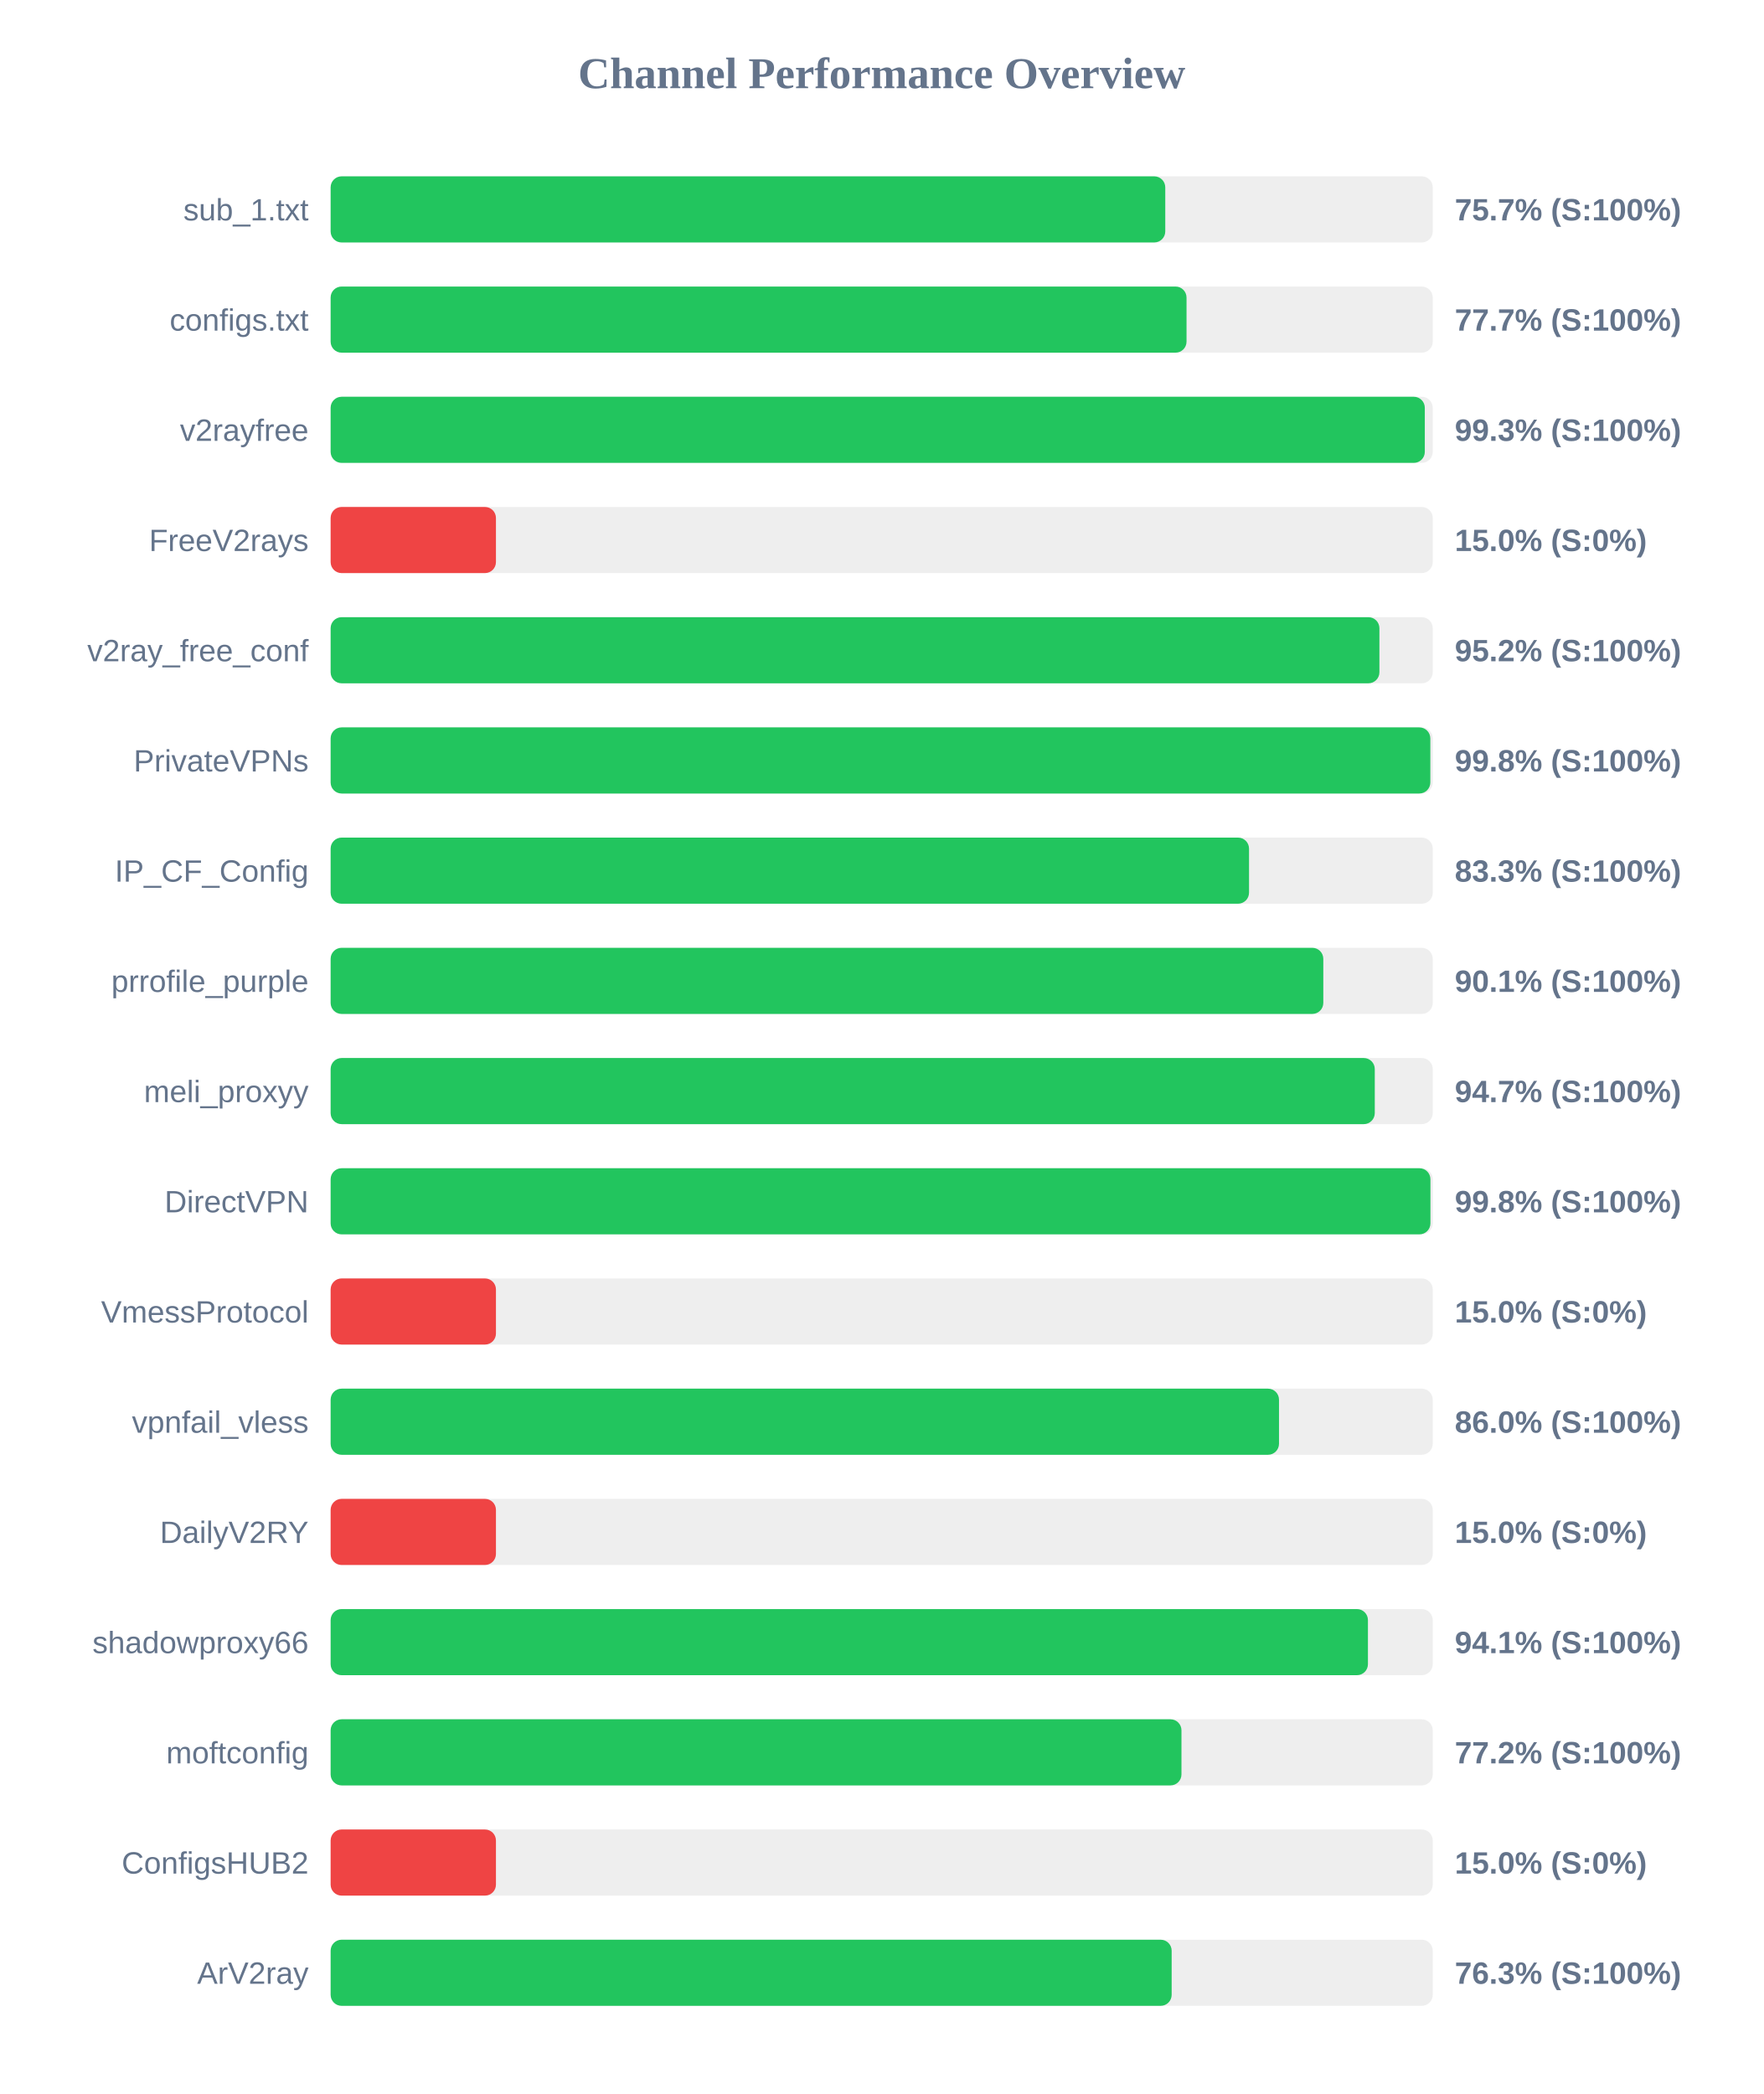
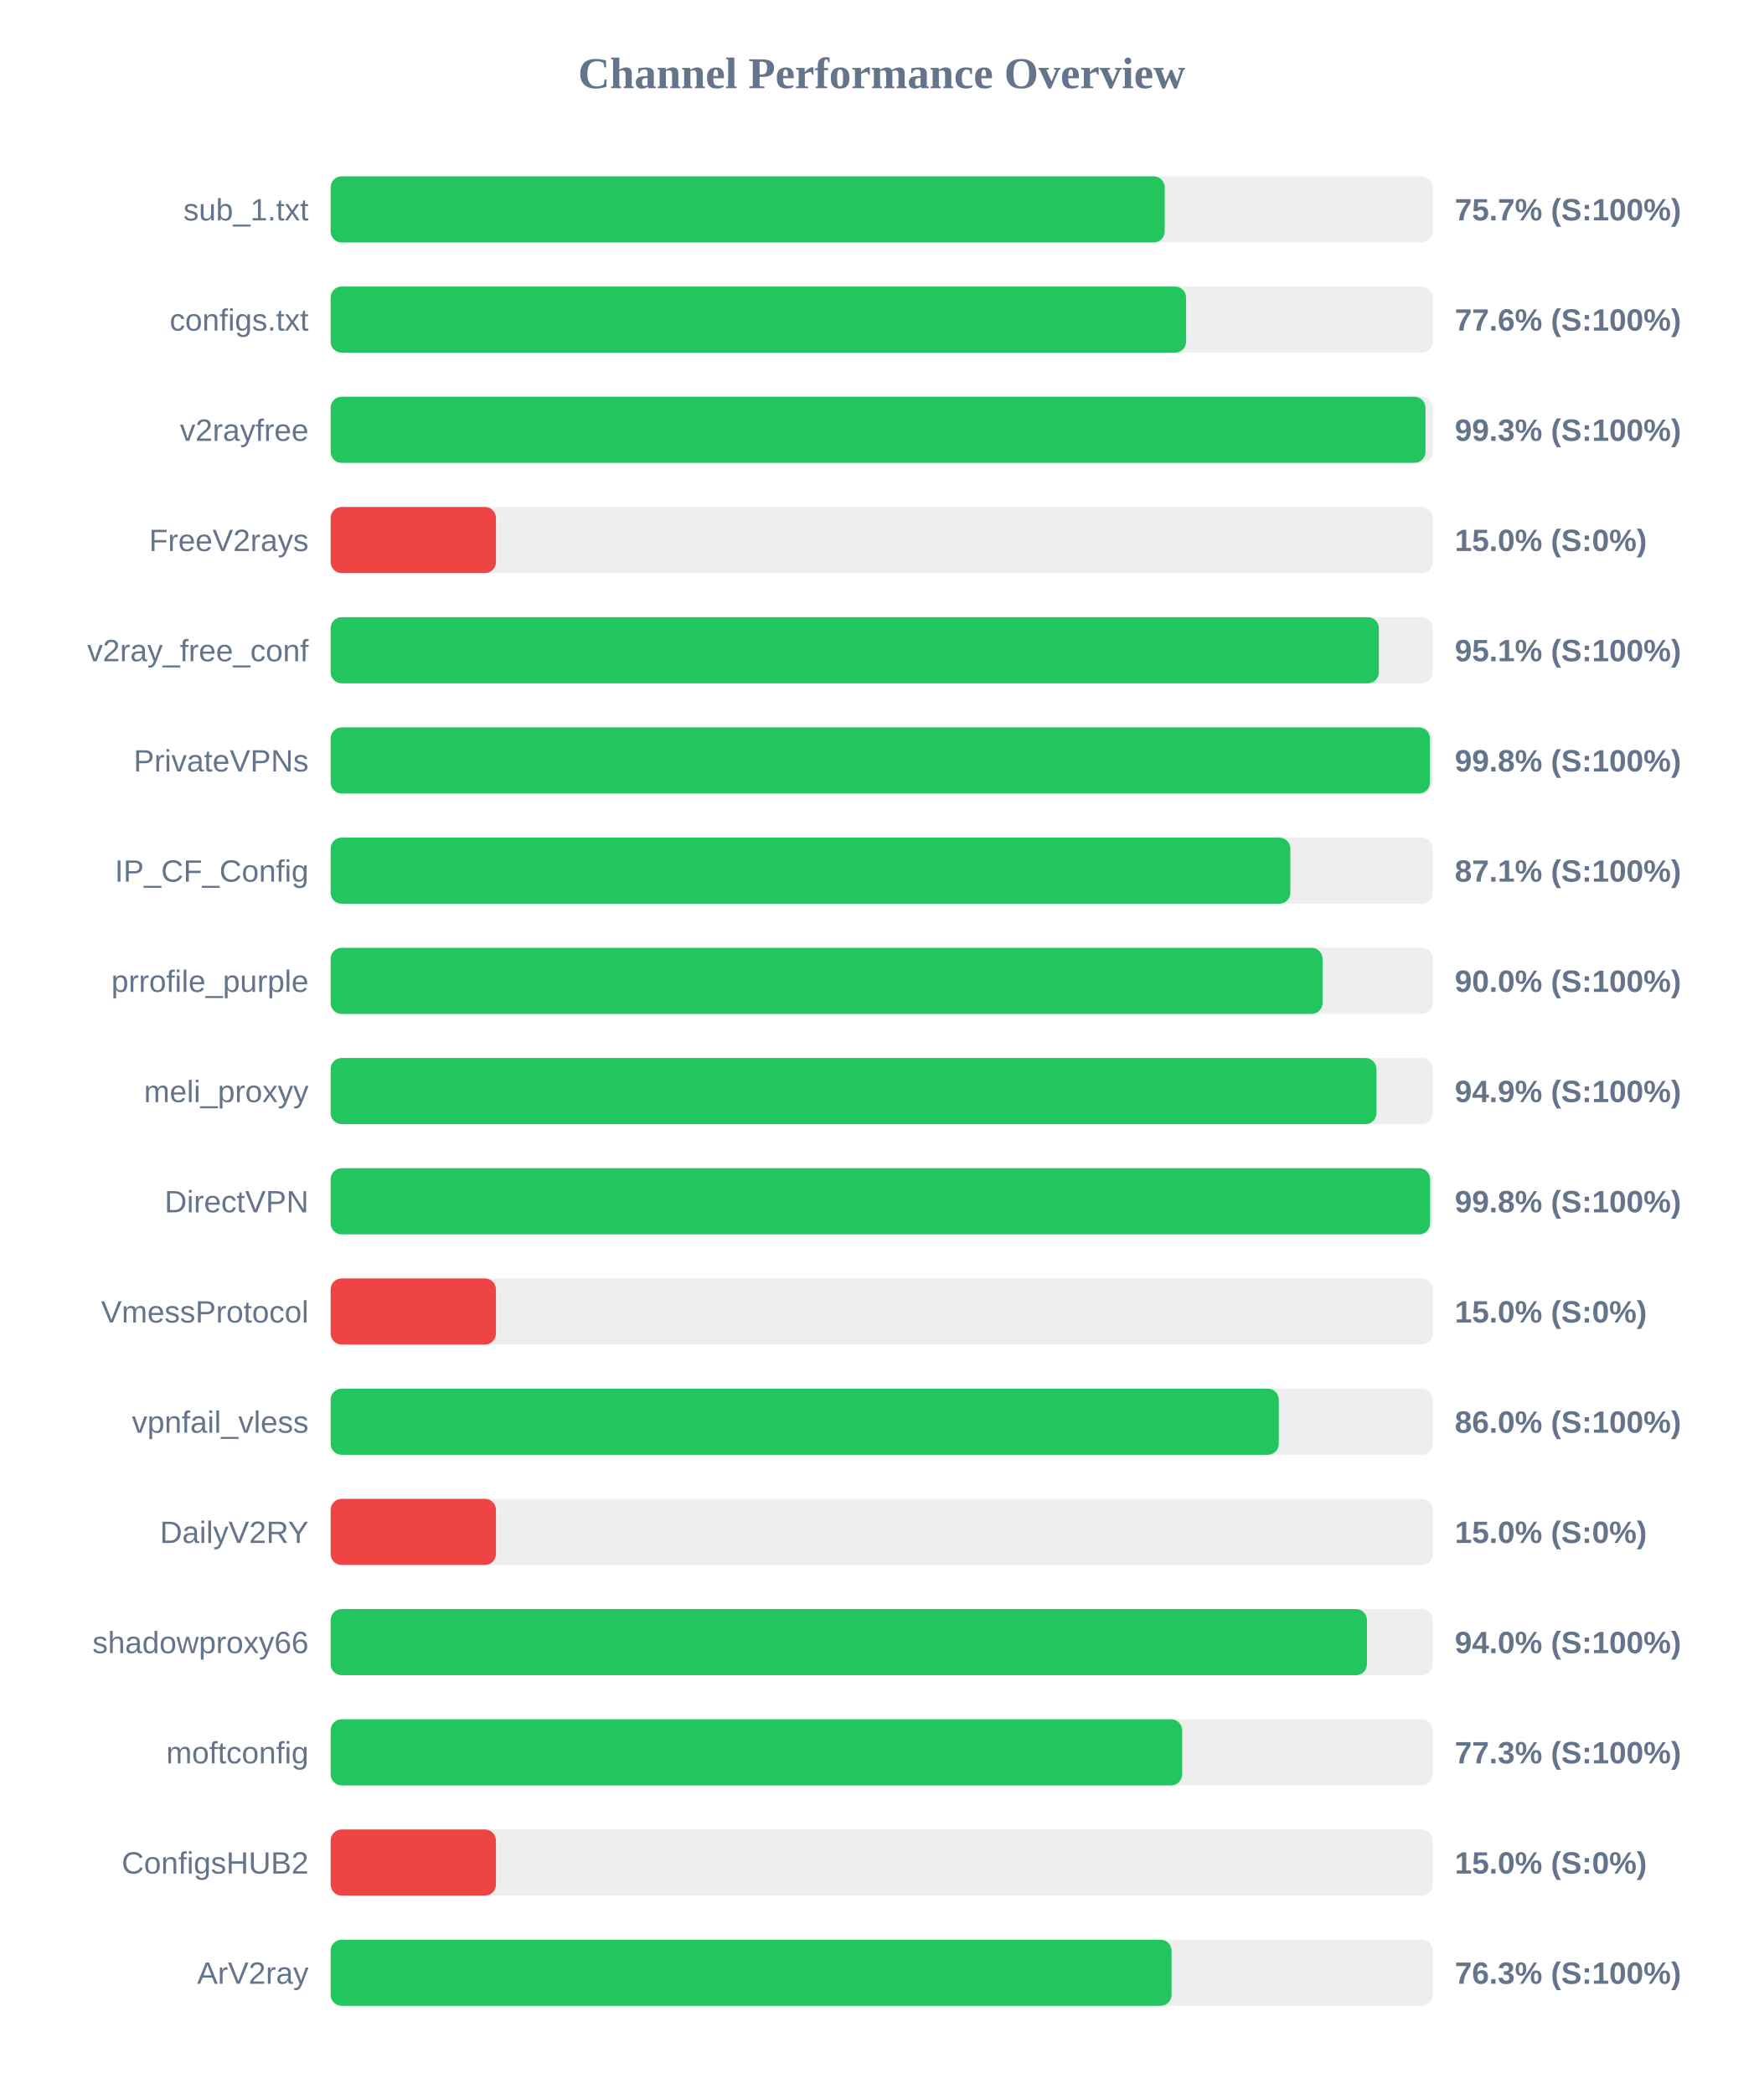
<svg xmlns="http://www.w3.org/2000/svg" width="800" height="950" version="1.1">
  <style>
        .row { font: 14px Arial; fill: #64748b; }
        .score { font: bold 14px Arial; fill: #64748b; }
    </style>
  <text x="400" y="40" text-anchor="middle" font-size="20px" font-weight="bold" fill="#64748b">Channel Performance Overview</text>
  <rect x="150" y="80" width="500" height="30" fill="#eee" rx="5" />
-   <rect x="150" y="80" width="378.65" height="30" fill="#22c55e" rx="5" />
+   <rect x="150" y="80" width="378.4" height="30" fill="#22c55e" rx="5" />
  <text x="140" y="100" text-anchor="end" class="row">sub_1.txt</text>
  <text x="660" y="100" text-anchor="start" class="score">75.7% (S:100%)</text>
  <rect x="150" y="130" width="500" height="30" fill="#eee" rx="5" />
-   <rect x="150" y="130" width="388.3" height="30" fill="#22c55e" rx="5" />
+   <rect x="150" y="130" width="388.1" height="30" fill="#22c55e" rx="5" />
  <text x="140" y="150" text-anchor="end" class="row">configs.txt</text>
-   <text x="660" y="150" text-anchor="start" class="score">77.7% (S:100%)</text>
+   <text x="660" y="150" text-anchor="start" class="score">77.6% (S:100%)</text>
  <rect x="150" y="180" width="500" height="30" fill="#eee" rx="5" />
-   <rect x="150" y="180" width="496.4" height="30" fill="#22c55e" rx="5" />
+   <rect x="150" y="180" width="496.7" height="30" fill="#22c55e" rx="5" />
  <text x="140" y="200" text-anchor="end" class="row">v2rayfree</text>
  <text x="660" y="200" text-anchor="start" class="score">99.3% (S:100%)</text>
  <rect x="150" y="230" width="500" height="30" fill="#eee" rx="5" />
  <rect x="150" y="230" width="75.0" height="30" fill="#ef4444" rx="5" />
  <text x="140" y="250" text-anchor="end" class="row">FreeV2rays</text>
  <text x="660" y="250" text-anchor="start" class="score">15.0% (S:0%)</text>
  <rect x="150" y="280" width="500" height="30" fill="#eee" rx="5" />
-   <rect x="150" y="280" width="475.8" height="30" fill="#22c55e" rx="5" />
+   <rect x="150" y="280" width="475.55" height="30" fill="#22c55e" rx="5" />
  <text x="140" y="300" text-anchor="end" class="row">v2ray_free_conf</text>
-   <text x="660" y="300" text-anchor="start" class="score">95.2% (S:100%)</text>
+   <text x="660" y="300" text-anchor="start" class="score">95.1% (S:100%)</text>
  <rect x="150" y="330" width="500" height="30" fill="#eee" rx="5" />
-   <rect x="150" y="330" width="498.9" height="30" fill="#22c55e" rx="5" />
+   <rect x="150" y="330" width="498.75" height="30" fill="#22c55e" rx="5" />
  <text x="140" y="350" text-anchor="end" class="row">PrivateVPNs</text>
  <text x="660" y="350" text-anchor="start" class="score">99.8% (S:100%)</text>
  <rect x="150" y="380" width="500" height="30" fill="#eee" rx="5" />
-   <rect x="150" y="380" width="416.65" height="30" fill="#22c55e" rx="5" />
+   <rect x="150" y="380" width="435.4" height="30" fill="#22c55e" rx="5" />
  <text x="140" y="400" text-anchor="end" class="row">IP_CF_Config</text>
-   <text x="660" y="400" text-anchor="start" class="score">83.3% (S:100%)</text>
+   <text x="660" y="400" text-anchor="start" class="score">87.1% (S:100%)</text>
  <rect x="150" y="430" width="500" height="30" fill="#eee" rx="5" />
-   <rect x="150" y="430" width="450.35" height="30" fill="#22c55e" rx="5" />
+   <rect x="150" y="430" width="450.0" height="30" fill="#22c55e" rx="5" />
  <text x="140" y="450" text-anchor="end" class="row">prrofile_purple</text>
-   <text x="660" y="450" text-anchor="start" class="score">90.1% (S:100%)</text>
+   <text x="660" y="450" text-anchor="start" class="score">90.0% (S:100%)</text>
  <rect x="150" y="480" width="500" height="30" fill="#eee" rx="5" />
-   <rect x="150" y="480" width="473.7" height="30" fill="#22c55e" rx="5" />
+   <rect x="150" y="480" width="474.45" height="30" fill="#22c55e" rx="5" />
  <text x="140" y="500" text-anchor="end" class="row">meli_proxyy</text>
-   <text x="660" y="500" text-anchor="start" class="score">94.7% (S:100%)</text>
+   <text x="660" y="500" text-anchor="start" class="score">94.9% (S:100%)</text>
  <rect x="150" y="530" width="500" height="30" fill="#eee" rx="5" />
-   <rect x="150" y="530" width="498.95" height="30" fill="#22c55e" rx="5" />
+   <rect x="150" y="530" width="498.8" height="30" fill="#22c55e" rx="5" />
  <text x="140" y="550" text-anchor="end" class="row">DirectVPN</text>
  <text x="660" y="550" text-anchor="start" class="score">99.8% (S:100%)</text>
  <rect x="150" y="580" width="500" height="30" fill="#eee" rx="5" />
  <rect x="150" y="580" width="75.0" height="30" fill="#ef4444" rx="5" />
  <text x="140" y="600" text-anchor="end" class="row">VmessProtocol</text>
  <text x="660" y="600" text-anchor="start" class="score">15.0% (S:0%)</text>
  <rect x="150" y="630" width="500" height="30" fill="#eee" rx="5" />
-   <rect x="150" y="630" width="430.25" height="30" fill="#22c55e" rx="5" />
+   <rect x="150" y="630" width="430.15" height="30" fill="#22c55e" rx="5" />
  <text x="140" y="650" text-anchor="end" class="row">vpnfail_vless</text>
  <text x="660" y="650" text-anchor="start" class="score">86.0% (S:100%)</text>
  <rect x="150" y="680" width="500" height="30" fill="#eee" rx="5" />
  <rect x="150" y="680" width="75.0" height="30" fill="#ef4444" rx="5" />
  <text x="140" y="700" text-anchor="end" class="row">DailyV2RY</text>
  <text x="660" y="700" text-anchor="start" class="score">15.0% (S:0%)</text>
  <rect x="150" y="730" width="500" height="30" fill="#eee" rx="5" />
-   <rect x="150" y="730" width="470.6" height="30" fill="#22c55e" rx="5" />
+   <rect x="150" y="730" width="470.15" height="30" fill="#22c55e" rx="5" />
  <text x="140" y="750" text-anchor="end" class="row">shadowproxy66</text>
-   <text x="660" y="750" text-anchor="start" class="score">94.1% (S:100%)</text>
+   <text x="660" y="750" text-anchor="start" class="score">94.0% (S:100%)</text>
  <rect x="150" y="780" width="500" height="30" fill="#eee" rx="5" />
-   <rect x="150" y="780" width="386.0" height="30" fill="#22c55e" rx="5" />
+   <rect x="150" y="780" width="386.3" height="30" fill="#22c55e" rx="5" />
  <text x="140" y="800" text-anchor="end" class="row">moftconfig</text>
-   <text x="660" y="800" text-anchor="start" class="score">77.2% (S:100%)</text>
+   <text x="660" y="800" text-anchor="start" class="score">77.3% (S:100%)</text>
  <rect x="150" y="830" width="500" height="30" fill="#eee" rx="5" />
  <rect x="150" y="830" width="75.0" height="30" fill="#ef4444" rx="5" />
  <text x="140" y="850" text-anchor="end" class="row">ConfigsHUB2</text>
  <text x="660" y="850" text-anchor="start" class="score">15.0% (S:0%)</text>
  <rect x="150" y="880" width="500" height="30" fill="#eee" rx="5" />
-   <rect x="150" y="880" width="381.55" height="30" fill="#22c55e" rx="5" />
+   <rect x="150" y="880" width="381.5" height="30" fill="#22c55e" rx="5" />
  <text x="140" y="900" text-anchor="end" class="row">ArV2ray</text>
  <text x="660" y="900" text-anchor="start" class="score">76.3% (S:100%)</text>
</svg>
